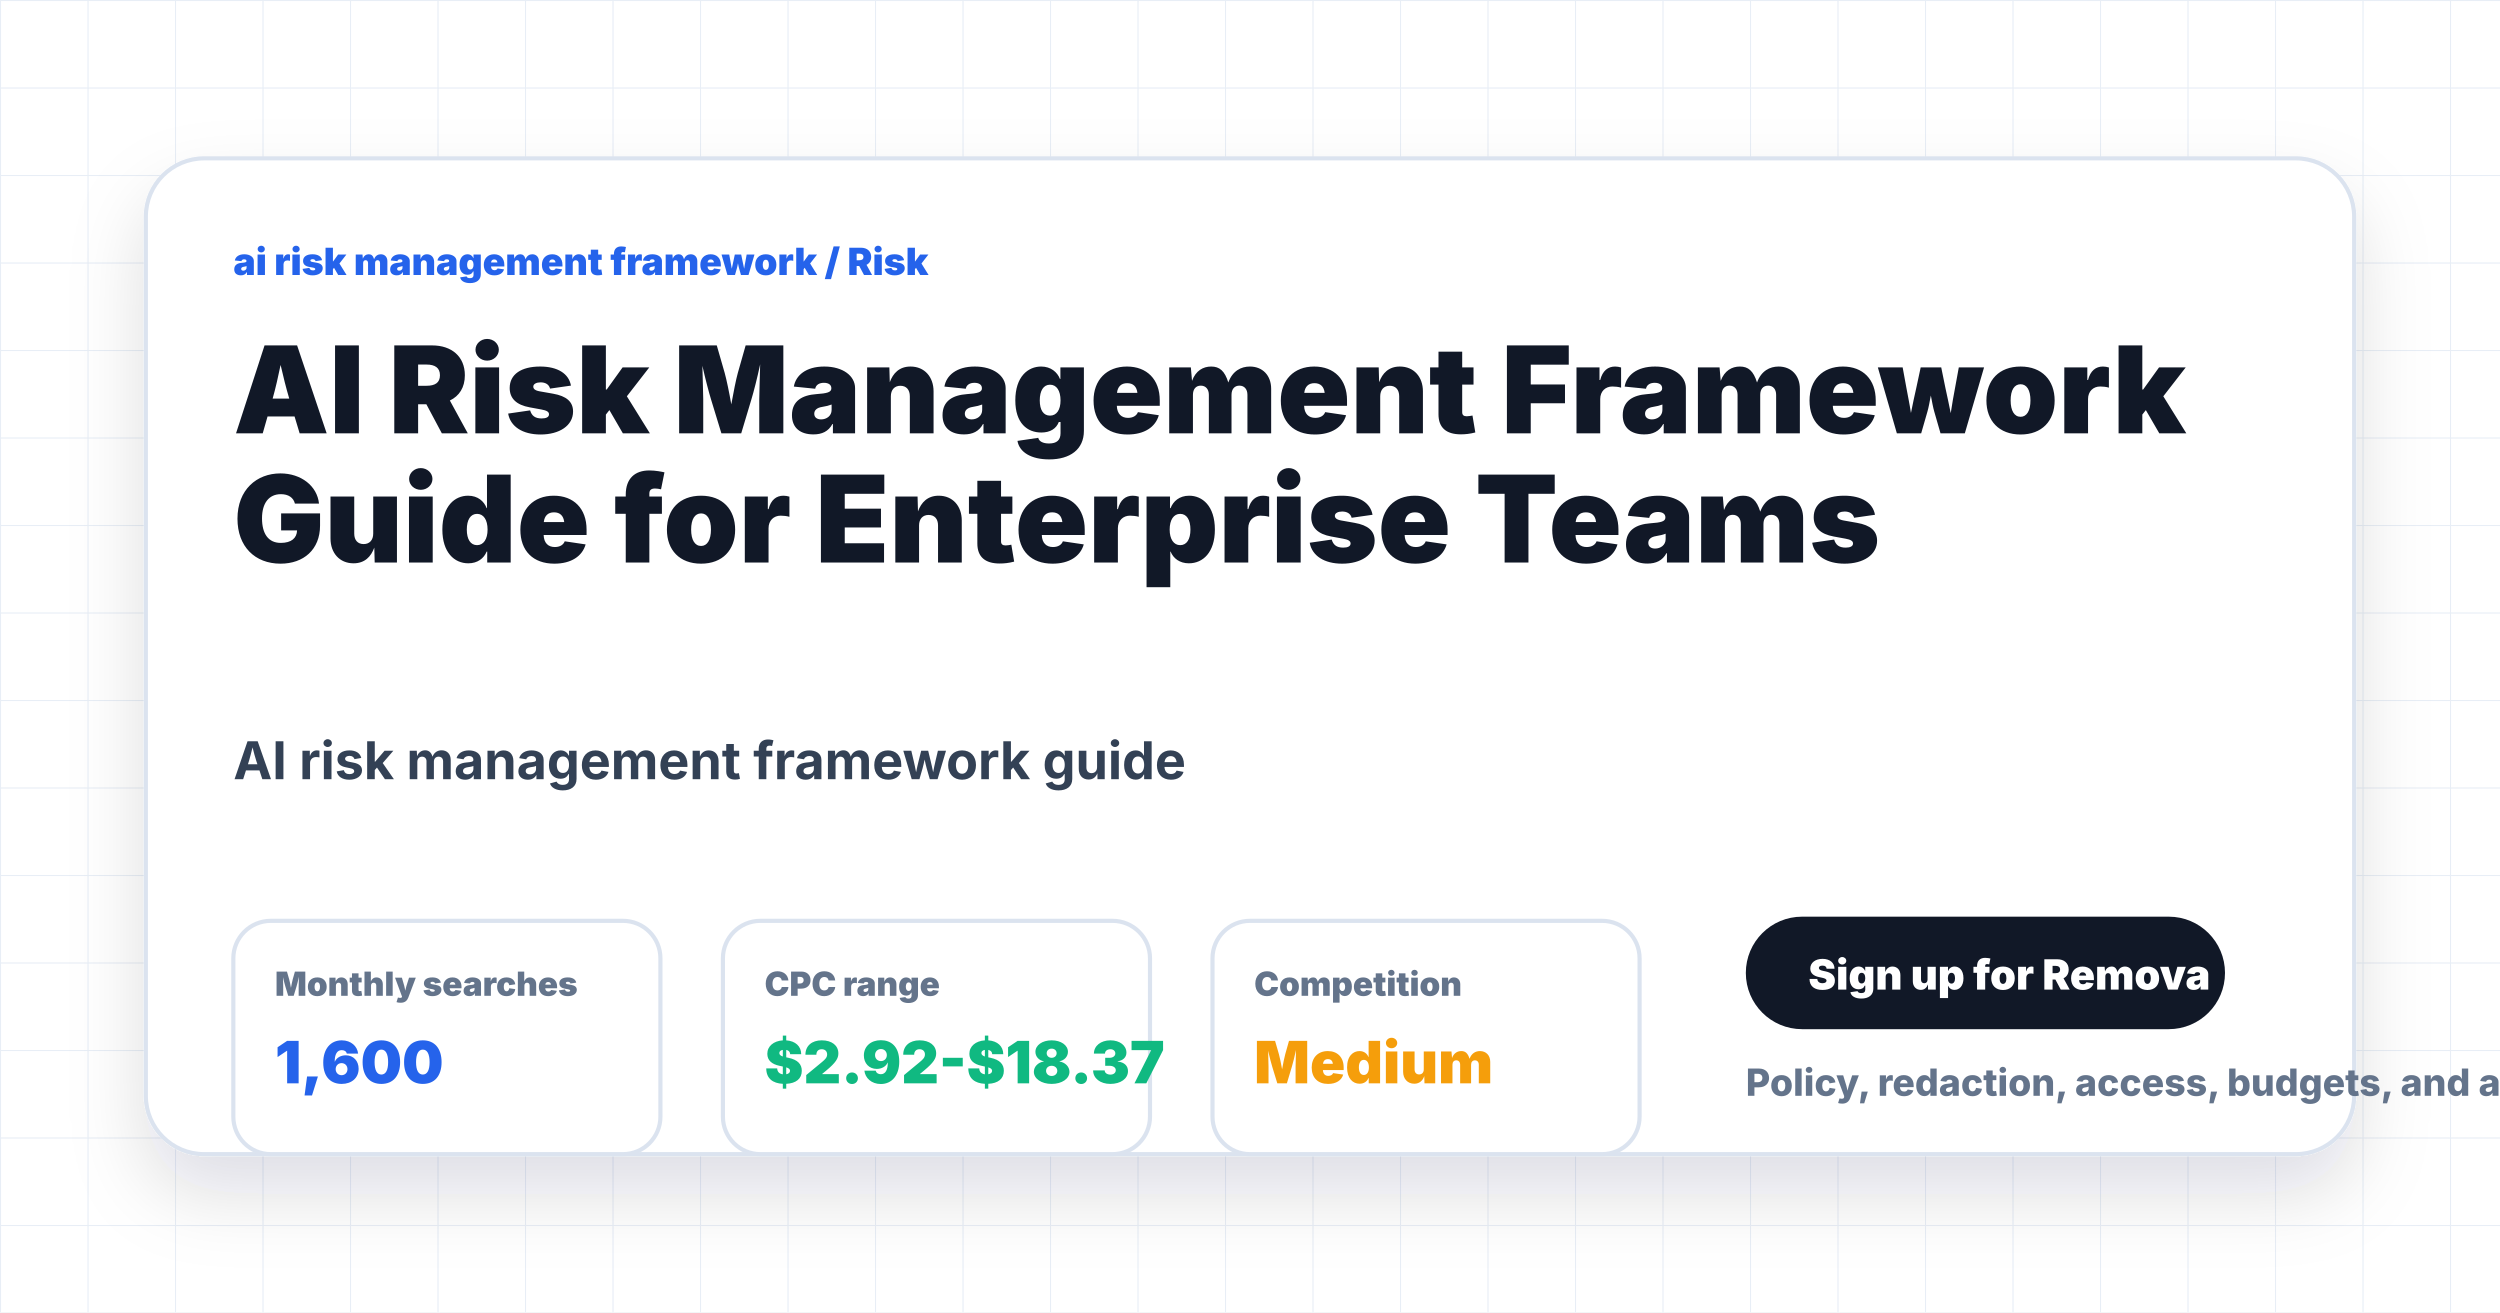
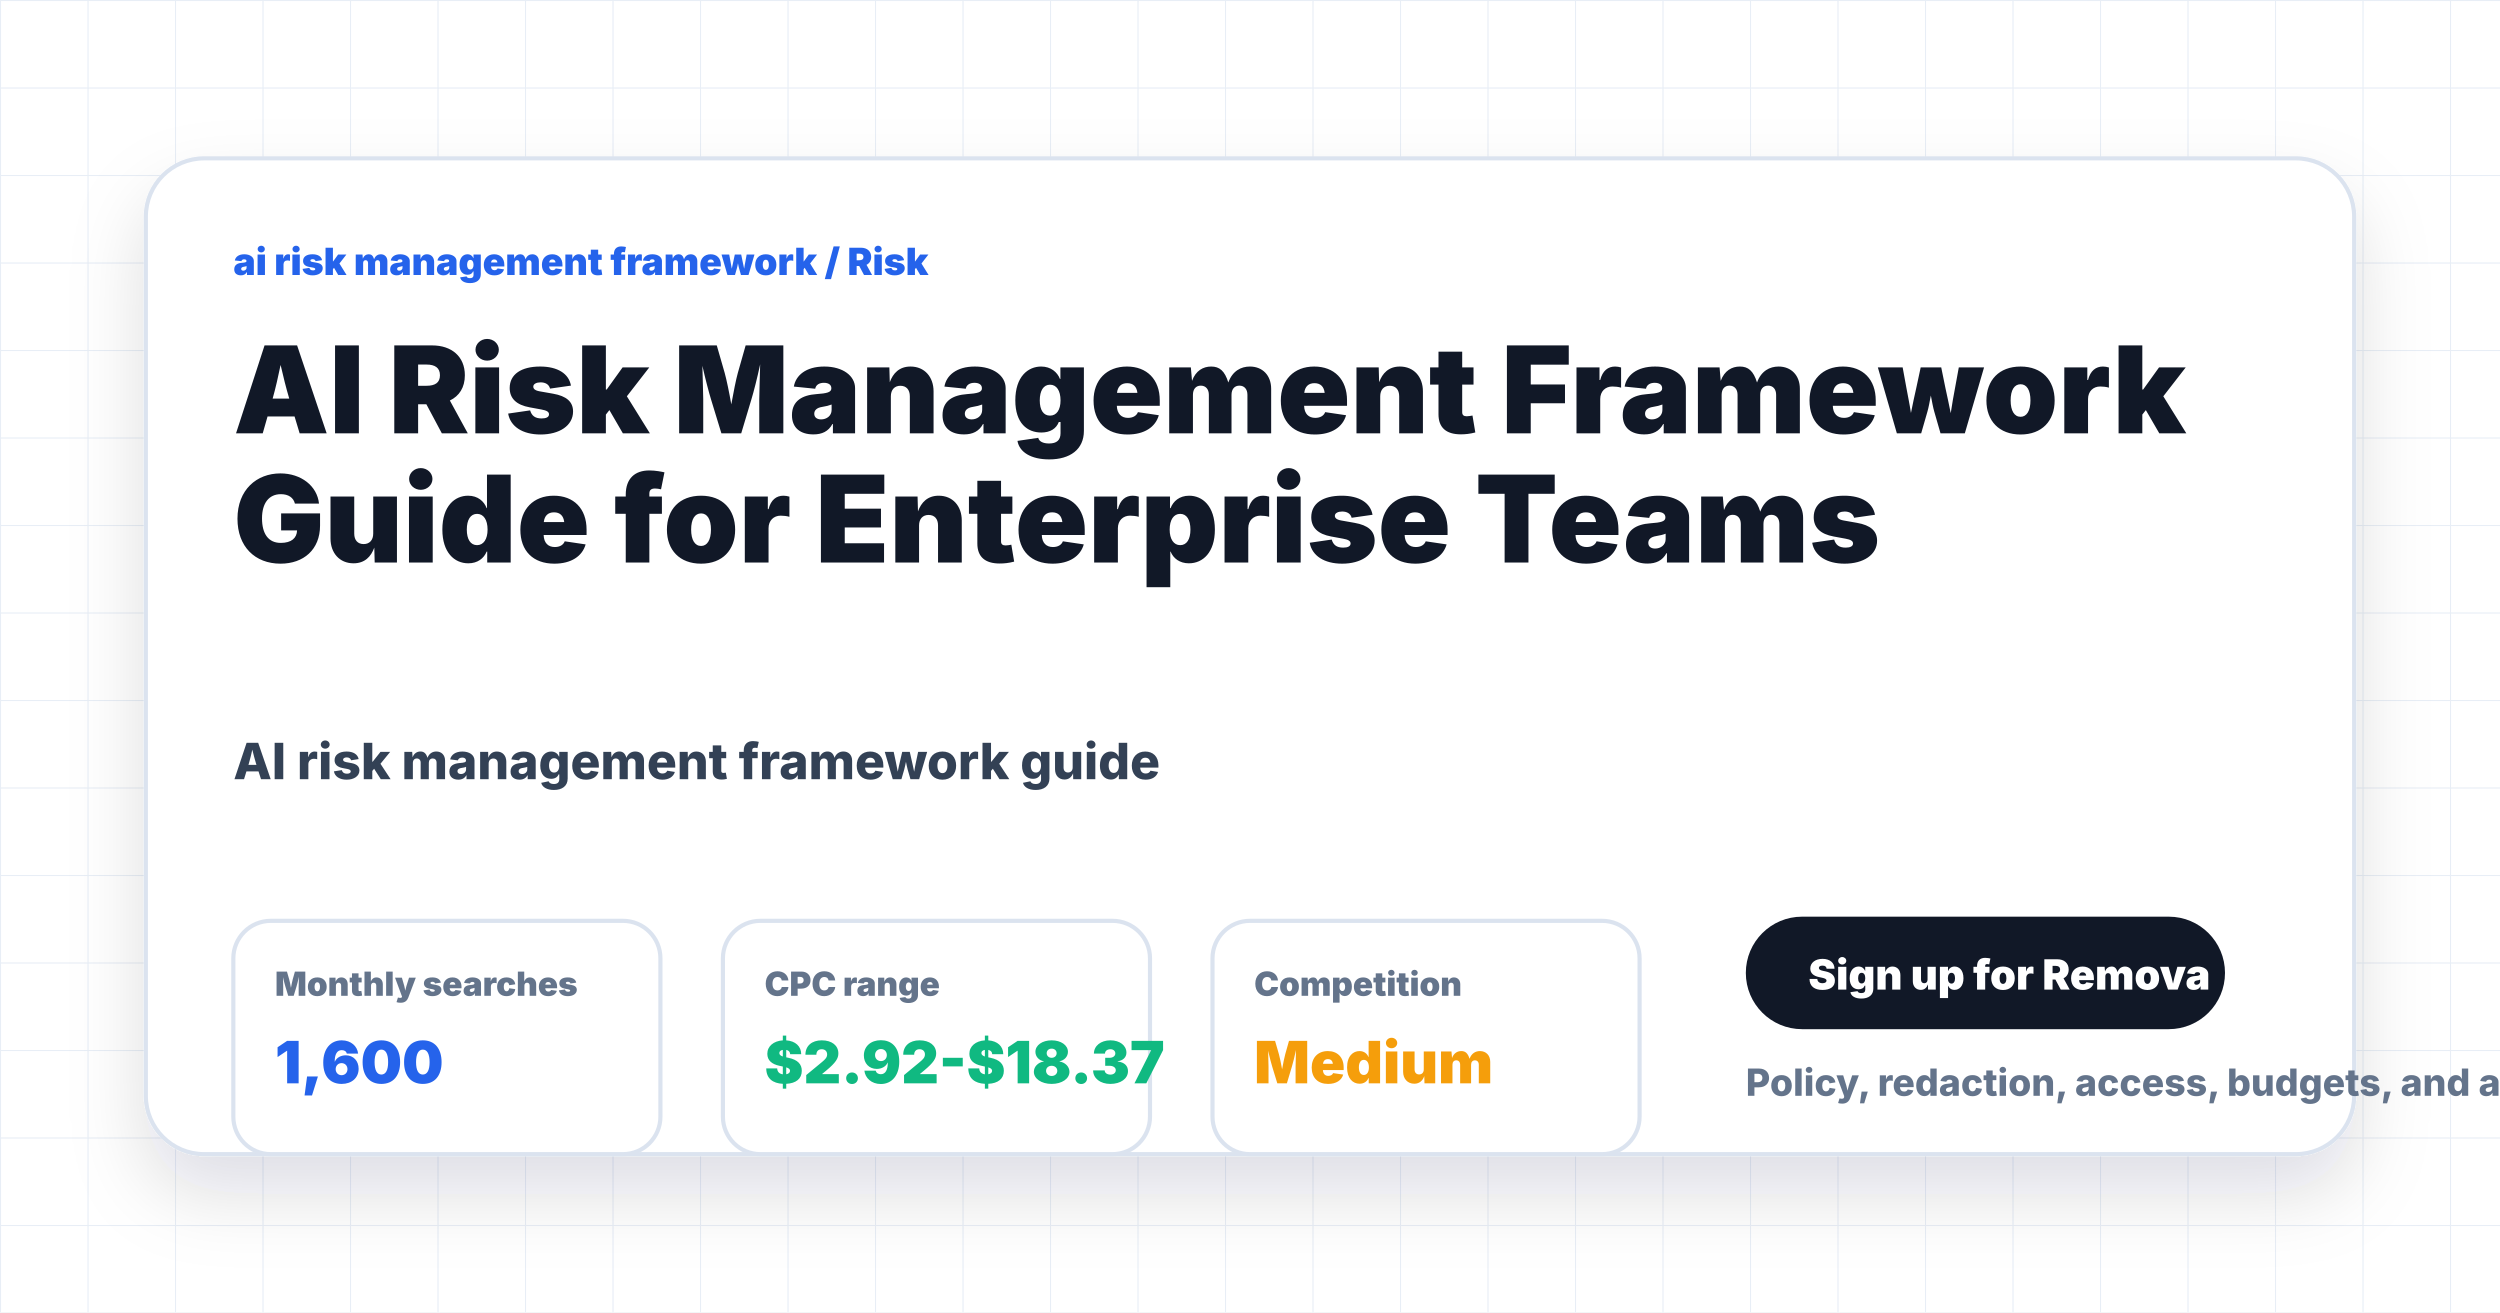
<svg xmlns="http://www.w3.org/2000/svg" width="1200" height="630" viewBox="0 0 1200 630" role="img" aria-label="AI Risk Management Framework Guide for Enterprise Teams">
  <style>
            .eyebrow { font: 900 18px Inter, Arial, sans-serif; letter-spacing: 0; text-transform: uppercase; fill: #2563eb; }
            .title { font: 950 58px Inter, Arial, sans-serif; letter-spacing: 0; fill: #111827; }
-             .subtitle { font: 750 25px Inter, Arial, sans-serif; fill: #334155; }
+             .subtitle { font: 800 24px Inter, Arial, sans-serif; fill: #334155; }
            .body { font: 700 22px Inter, Arial, sans-serif; fill: #475569; }
            .small { font: 800 18px Inter, Arial, sans-serif; fill: #64748b; }
            .label { font: 900 16px Inter, Arial, sans-serif; fill: #64748b; }
            .metric { font: 950 28px Inter, Arial, sans-serif; }
            .node { font: 950 23px Inter, Arial, sans-serif; fill: #111827; }
-             .check { font: 800 21px Inter, Arial, sans-serif; fill: #334155; }
+             .check { font: 800 18px Inter, Arial, sans-serif; fill: #334155; }
        </style>
  <defs>
    <pattern id="grid" width="42" height="42" patternUnits="userSpaceOnUse">
      <path d="M 42 0 L 0 0 0 42" fill="none" stroke="#e8eef6" stroke-width="1" />
    </pattern>
    <filter id="shadow" x="-20%" y="-20%" width="140%" height="150%">
      <feDropShadow dx="0" dy="18" stdDeviation="18" flood-color="#0f172a" flood-opacity="0.13" />
    </filter>
  </defs>
  <rect width="1200" height="630" fill="#ffffff" />
  <rect width="1200" height="630" fill="url(#grid)" />
  <rect x="70" y="76" width="1060" height="478" rx="28" fill="#ffffff" stroke="#dbe3ef" stroke-width="2" filter="url(#shadow)" />
  <text class="eyebrow" x="112" y="132">ai risk management framework / Risk</text>
  <text class="title" x="112" y="208">
    <tspan x="112" dy="0">AI Risk Management Framework</tspan>
    <tspan x="112" dy="62">Guide for Enterprise Teams</tspan>
  </text>
  <text class="subtitle" x="112" y="374">
    <tspan x="112" dy="0">AI risk management framework guide</tspan>
  </text>
  <rect x="112" y="442" width="205" height="112" rx="18" fill="#ffffff" stroke="#dbe3ef" stroke-width="2" />
  <text class="label" x="132" y="478">Monthly searches</text>
  <text class="metric" x="132" y="520" fill="#2563eb">1,600</text>
  <rect x="347" y="442" width="205" height="112" rx="18" fill="#ffffff" stroke="#dbe3ef" stroke-width="2" />
  <text class="label" x="367" y="478">CPC range</text>
  <text class="metric" x="367" y="520" fill="#10b981">$2.92-$18.37</text>
  <rect x="582" y="442" width="205" height="112" rx="18" fill="#ffffff" stroke="#dbe3ef" stroke-width="2" />
  <text class="label" x="602" y="478">Competition</text>
  <text class="metric" x="602" y="520" fill="#f59e0b">Medium</text>
  <rect x="838" y="440" width="230" height="54" rx="27" fill="#111827" />
  <text x="868" y="475" style="font: 950 20px Inter, Arial, sans-serif; fill: #ffffff;">Sign up for Remova</text>
  <text class="small" x="838" y="526">Policy, redaction, access, budgets, and audit trails.</text>
</svg>
